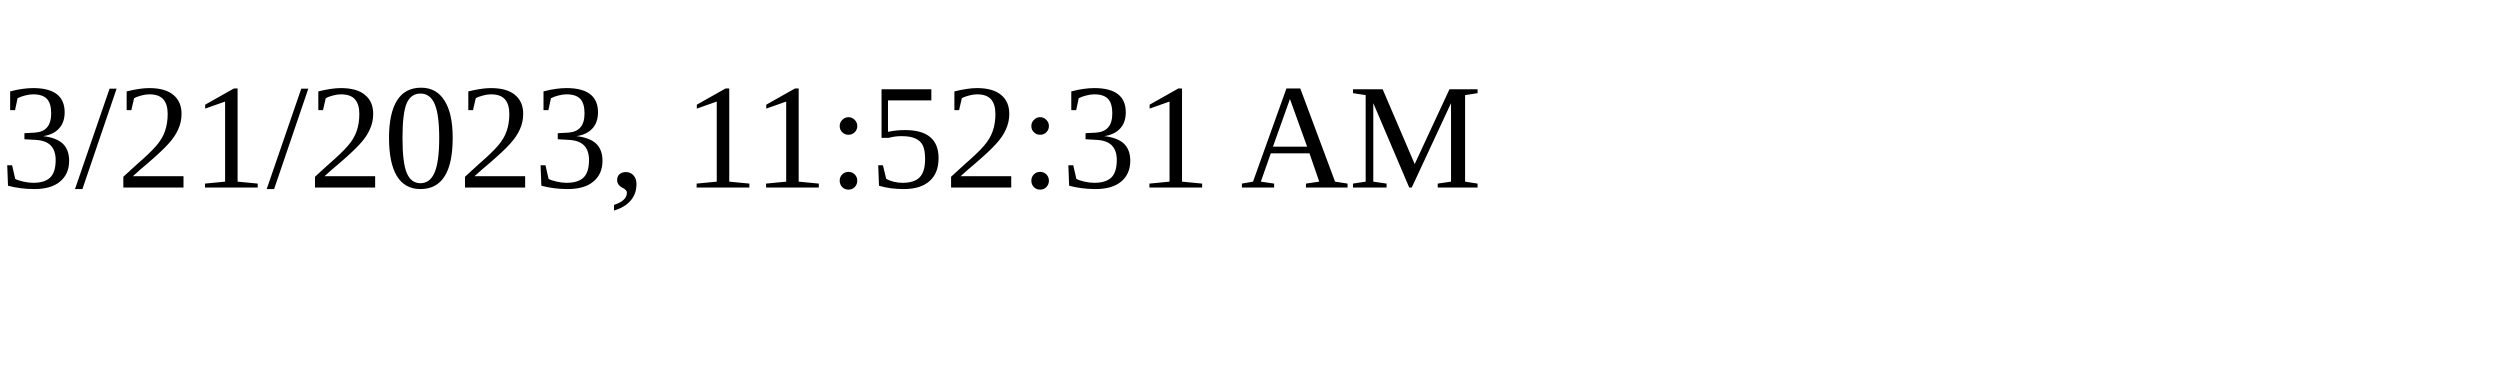
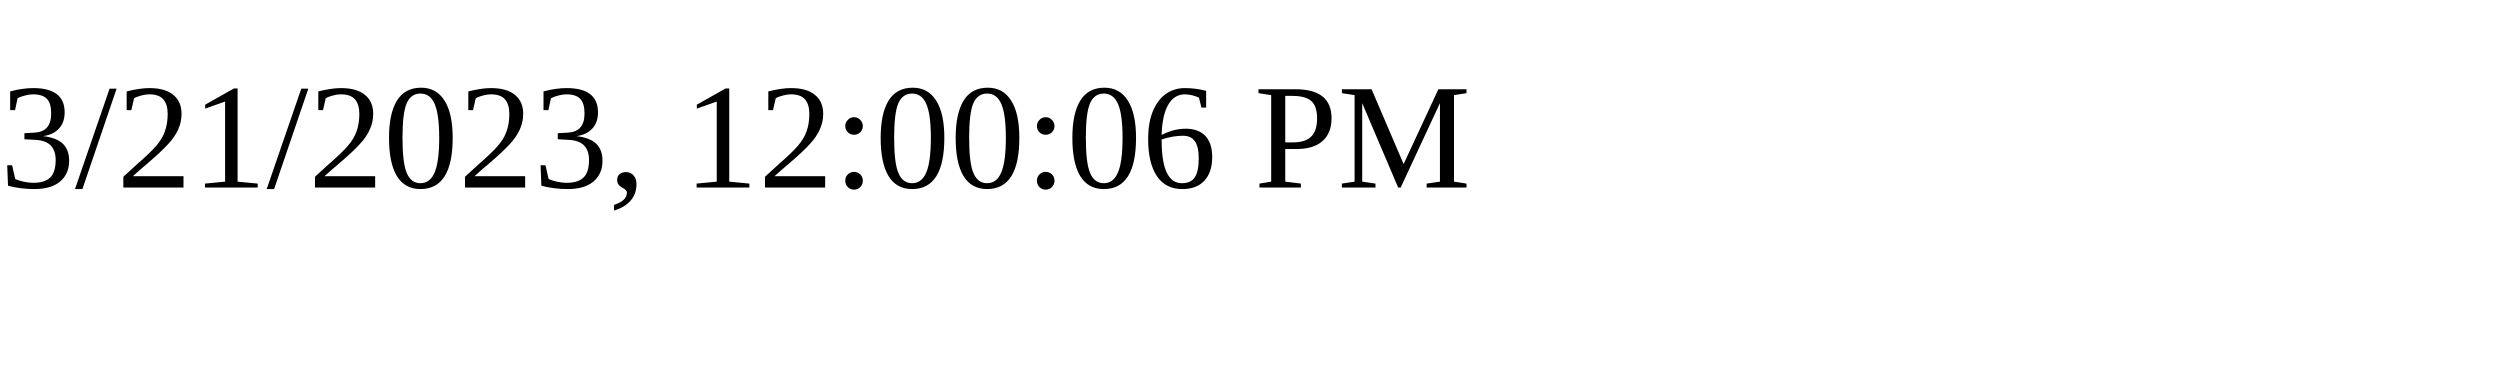
<svg xmlns="http://www.w3.org/2000/svg" height="30" width="200">
-   <text x="0" y="15">3/21/2023, 11:52:31 AM</text>
+   <text x="0" y="15">3/21/2023, 12:00:06 PM</text>
</svg>
